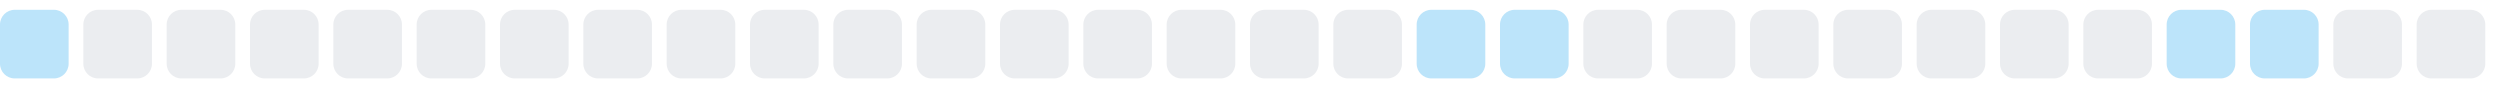
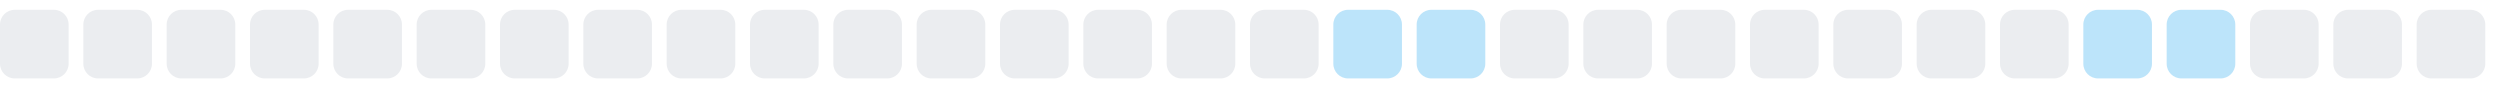
<svg xmlns="http://www.w3.org/2000/svg" width="255" height="9">
  <style>
        .level0 { fill: #ebedf0; }
        .level1 { fill: #bce4fa; }
        .level2 { fill: #75c7f7; }
        .level3 { fill: #30a9f2; }
        .level4 { fill: #008ee6; }
        @media (prefers-color-scheme: dark) {
          .level0 { fill: #161b22; }
          .level1 { fill: #0b3b5c; }
          .level2 { fill: #0a6299; }
          .level3 { fill: #008ee6; }
          .level4 { fill: #5bc4ff; }
        }
      </style>
-   <rect x="0.0" y="1" width="7" height="7" rx="1.5" ry="1.5" class="level1" />
+   <rect x="0.0" y="1" width="7" height="7" rx="1.5" ry="1.5" class="level0" />
  <rect x="8.5" y="1" width="7" height="7" rx="1.5" ry="1.5" class="level0" />
  <rect x="17.0" y="1" width="7" height="7" rx="1.5" ry="1.5" class="level0" />
  <rect x="25.5" y="1" width="7" height="7" rx="1.5" ry="1.5" class="level0" />
  <rect x="34.0" y="1" width="7" height="7" rx="1.5" ry="1.5" class="level0" />
  <rect x="42.5" y="1" width="7" height="7" rx="1.5" ry="1.5" class="level0" />
  <rect x="51.0" y="1" width="7" height="7" rx="1.5" ry="1.5" class="level0" />
  <rect x="59.5" y="1" width="7" height="7" rx="1.5" ry="1.5" class="level0" />
  <rect x="68.0" y="1" width="7" height="7" rx="1.5" ry="1.5" class="level0" />
  <rect x="76.5" y="1" width="7" height="7" rx="1.5" ry="1.5" class="level0" />
  <rect x="85.0" y="1" width="7" height="7" rx="1.5" ry="1.5" class="level0" />
  <rect x="93.5" y="1" width="7" height="7" rx="1.5" ry="1.5" class="level0" />
  <rect x="102.0" y="1" width="7" height="7" rx="1.5" ry="1.5" class="level0" />
  <rect x="110.5" y="1" width="7" height="7" rx="1.5" ry="1.5" class="level0" />
  <rect x="119.0" y="1" width="7" height="7" rx="1.5" ry="1.5" class="level0" />
  <rect x="127.5" y="1" width="7" height="7" rx="1.5" ry="1.5" class="level0" />
-   <rect x="136.0" y="1" width="7" height="7" rx="1.5" ry="1.5" class="level0" />
+   <rect x="136.0" y="1" width="7" height="7" rx="1.5" ry="1.5" class="level1" />
  <rect x="144.5" y="1" width="7" height="7" rx="1.5" ry="1.5" class="level1" />
-   <rect x="153.0" y="1" width="7" height="7" rx="1.5" ry="1.5" class="level1" />
+   <rect x="153.0" y="1" width="7" height="7" rx="1.5" ry="1.5" class="level0" />
  <rect x="161.5" y="1" width="7" height="7" rx="1.5" ry="1.5" class="level0" />
  <rect x="170.0" y="1" width="7" height="7" rx="1.5" ry="1.5" class="level0" />
  <rect x="178.5" y="1" width="7" height="7" rx="1.5" ry="1.5" class="level0" />
  <rect x="187.0" y="1" width="7" height="7" rx="1.5" ry="1.5" class="level0" />
  <rect x="195.5" y="1" width="7" height="7" rx="1.5" ry="1.5" class="level0" />
  <rect x="204.0" y="1" width="7" height="7" rx="1.5" ry="1.5" class="level0" />
-   <rect x="212.5" y="1" width="7" height="7" rx="1.5" ry="1.5" class="level0" />
+   <rect x="212.5" y="1" width="7" height="7" rx="1.5" ry="1.5" class="level1" />
  <rect x="221.0" y="1" width="7" height="7" rx="1.5" ry="1.5" class="level1" />
-   <rect x="229.5" y="1" width="7" height="7" rx="1.5" ry="1.5" class="level1" />
+   <rect x="229.5" y="1" width="7" height="7" rx="1.5" ry="1.5" class="level0" />
  <rect x="238.0" y="1" width="7" height="7" rx="1.5" ry="1.5" class="level0" />
  <rect x="246.5" y="1" width="7" height="7" rx="1.5" ry="1.5" class="level0" />
</svg>
